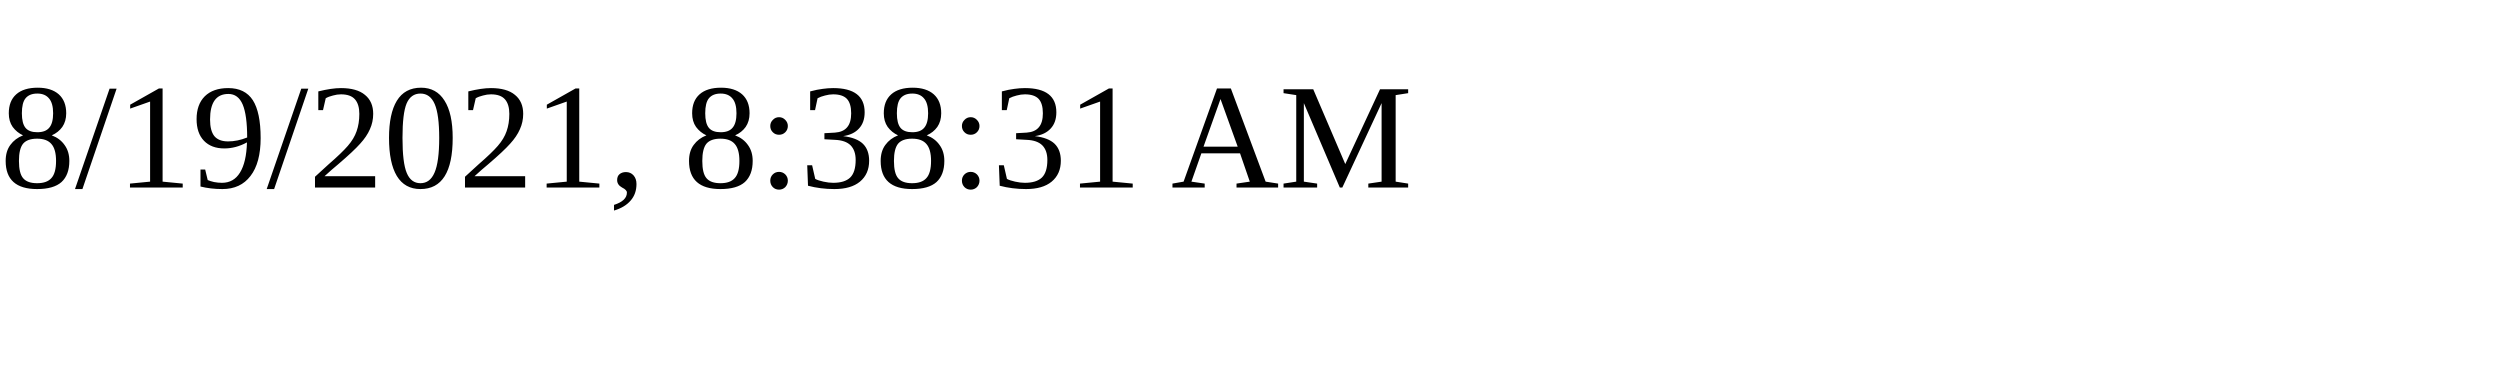
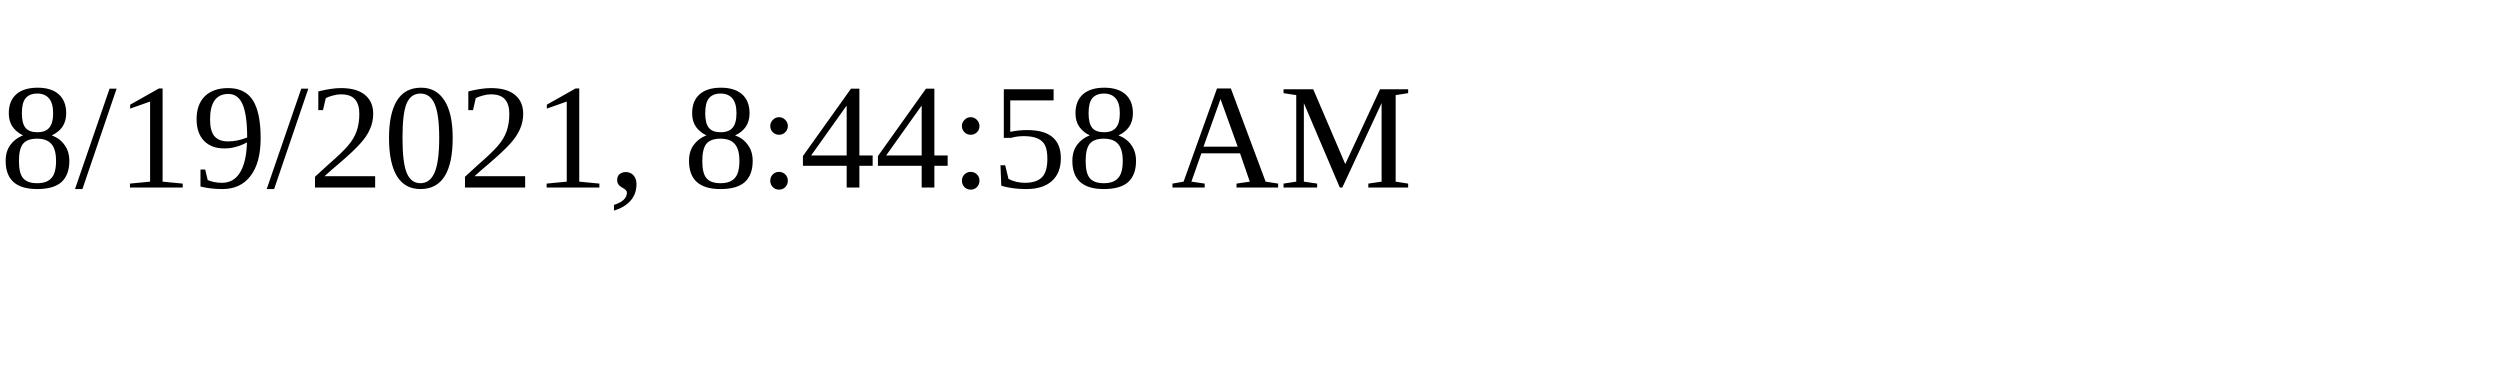
<svg xmlns="http://www.w3.org/2000/svg" height="30" width="200">
-   <text x="0" y="15">8/19/2021, 8:38:31 AM</text>
+   <text x="0" y="15">8/19/2021, 8:44:58 AM</text>
</svg>
